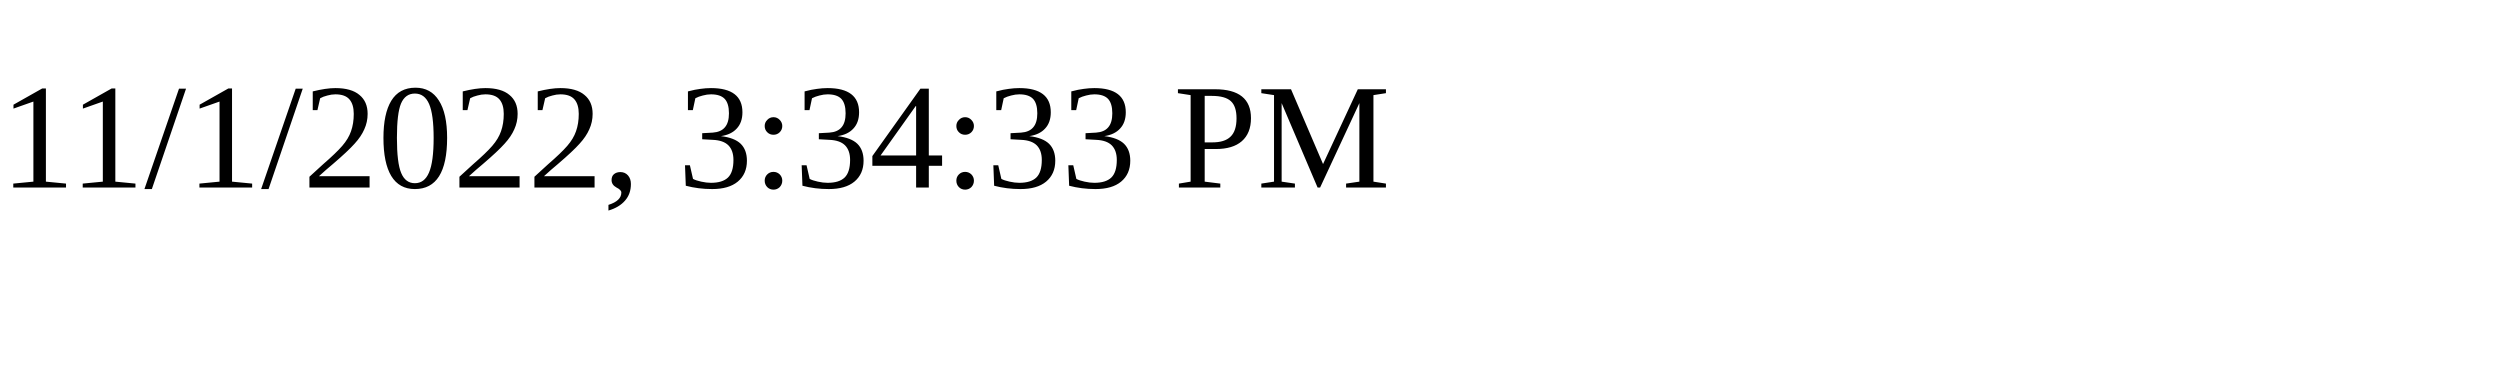
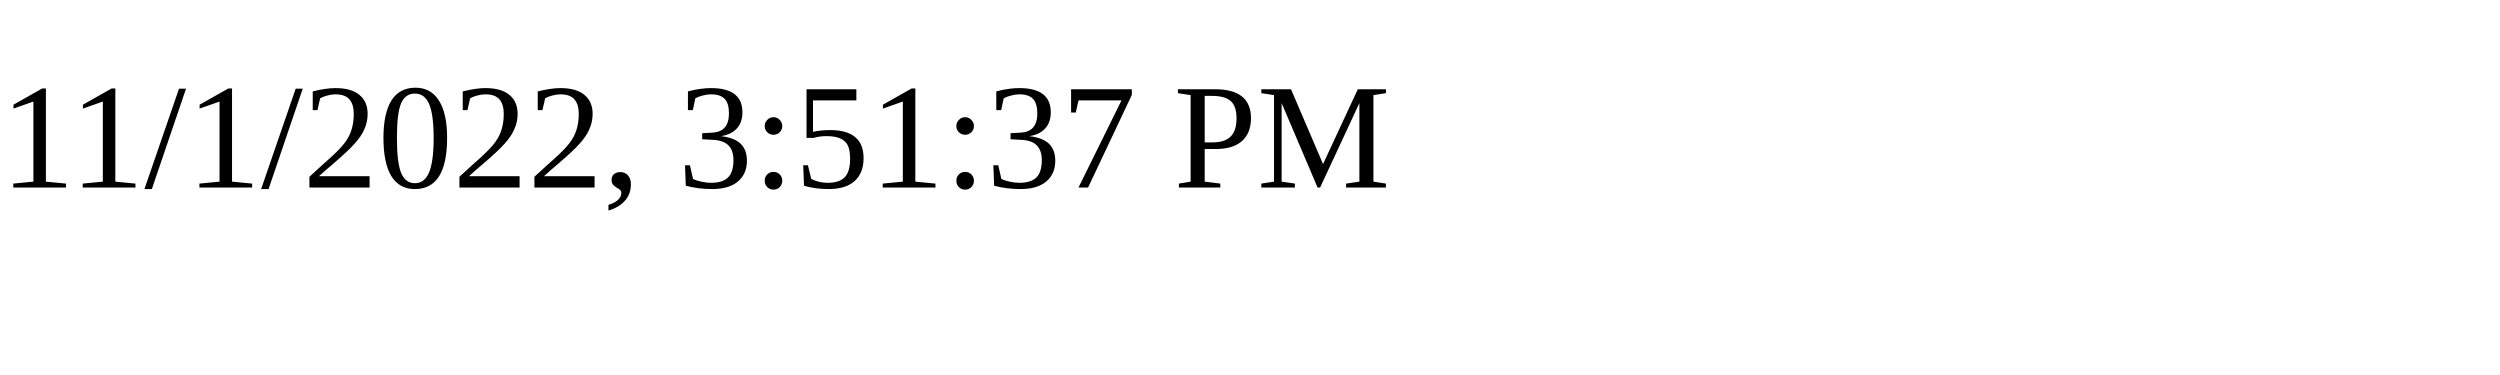
<svg xmlns="http://www.w3.org/2000/svg" height="30" width="200">
-   <text x="0" y="15">11/1/2022, 3:34:33 PM</text>
+   <text x="0" y="15">11/1/2022, 3:51:37 PM</text>
</svg>
